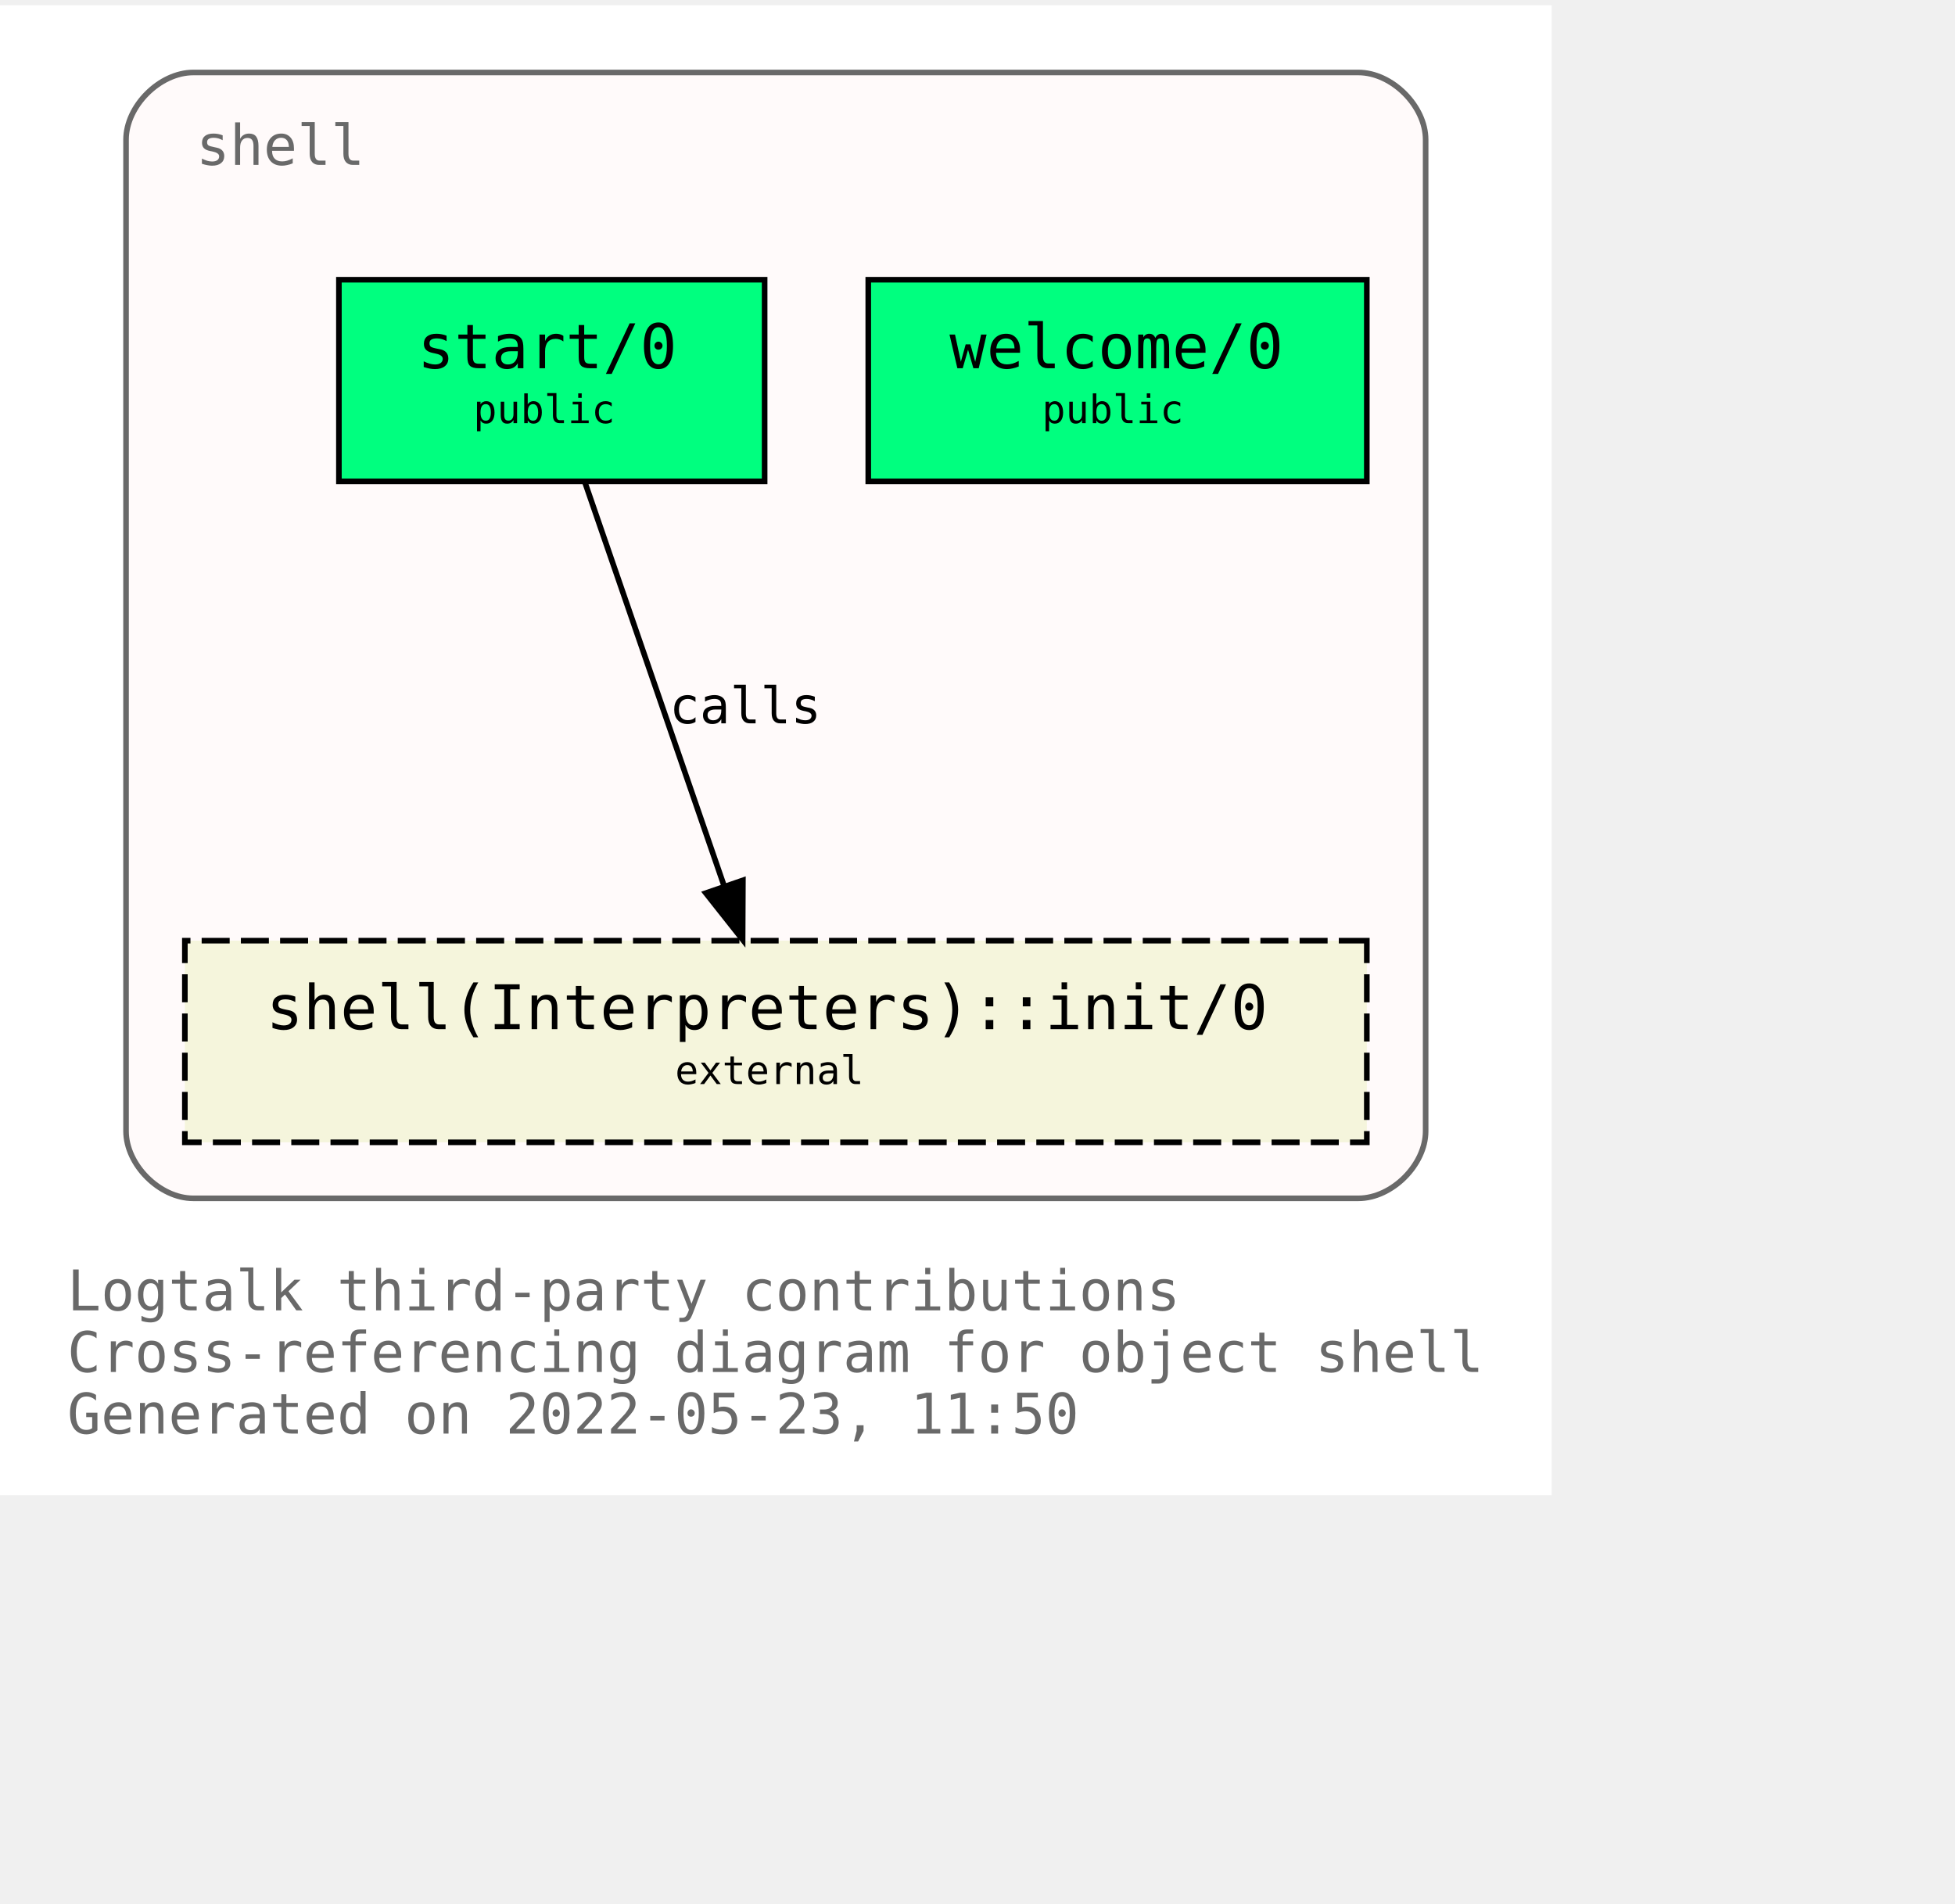
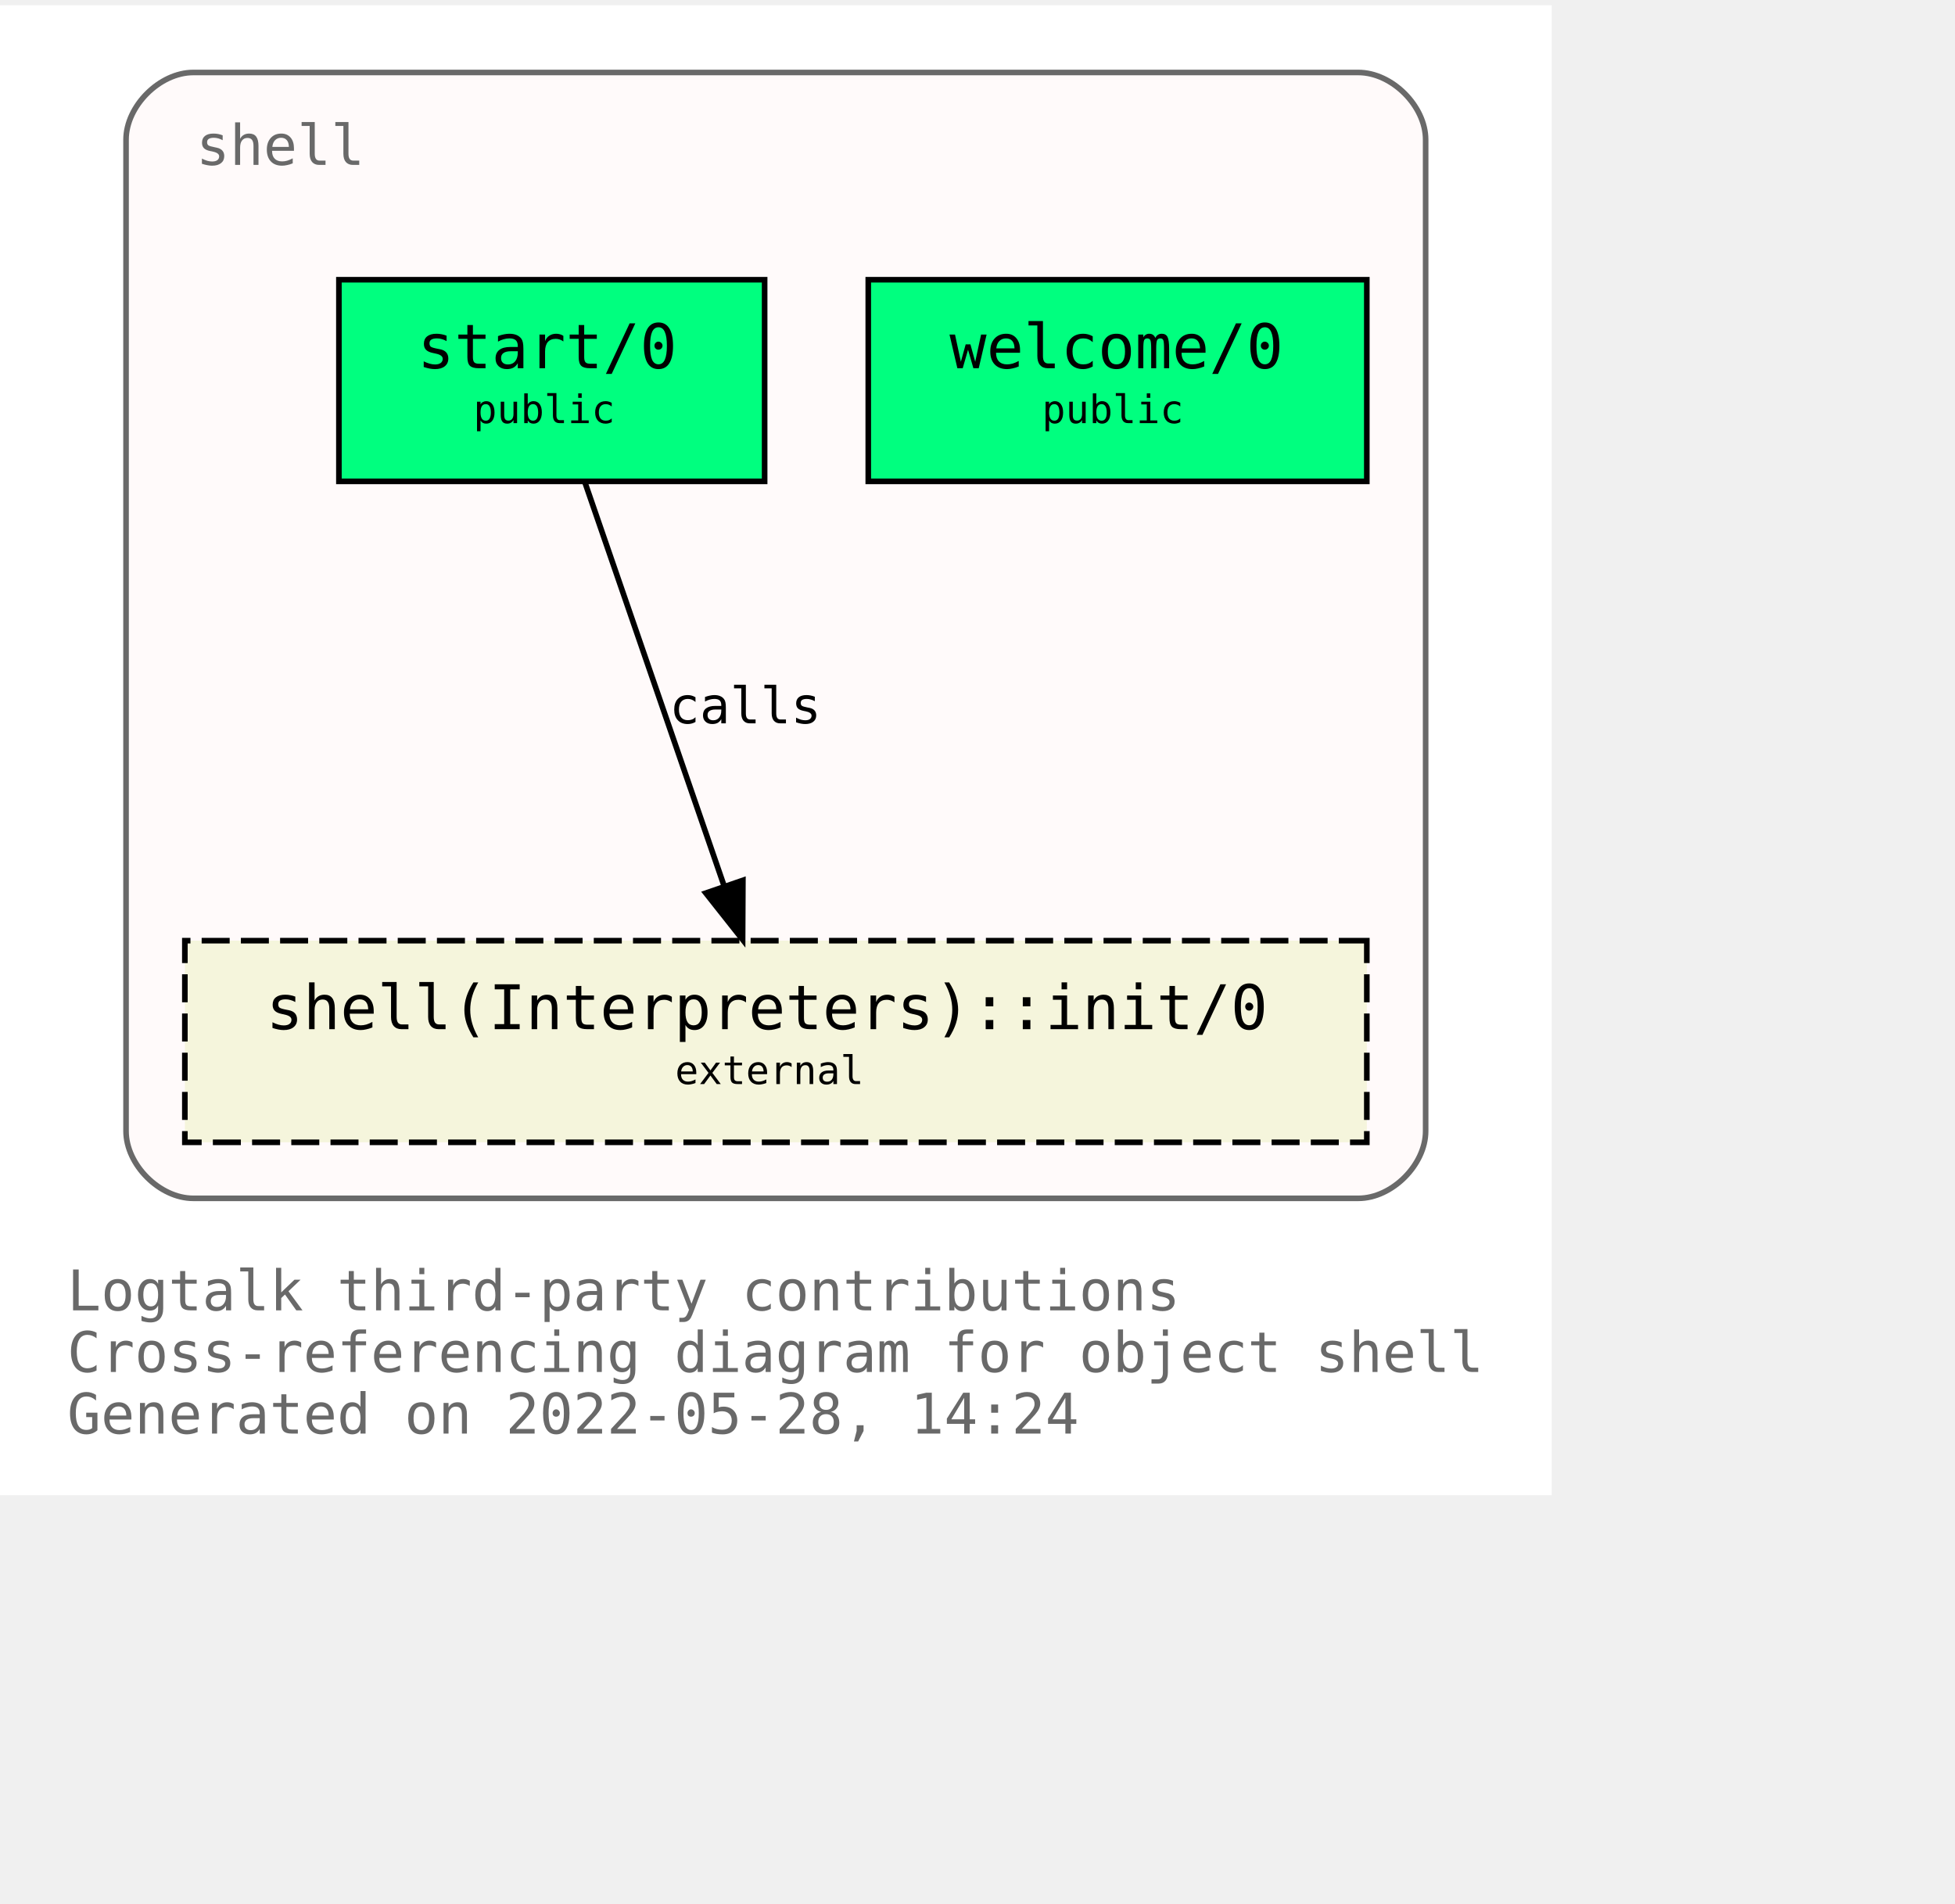
<svg xmlns="http://www.w3.org/2000/svg" xmlns:xlink="http://www.w3.org/1999/xlink" width="421pt" height="410pt" viewBox="72.00 72.00 349.00 338.00">
  <g id="graph0" class="graph" transform="scale(1 1) rotate(0) translate(76 334)">
    <polygon fill="white" stroke="transparent" points="-4,4 -4,-262 273,-262 273,4 -4,4" />
    <text text-anchor="start" x="8" y="-29" font-family="Monospace" font-size="10.00" fill="dimgray">Logtalk third-party contributions</text>
    <text text-anchor="start" x="8" y="-18" font-family="Monospace" font-size="10.00" fill="dimgray">Cross-referencing diagram for object shell</text>
-     <text text-anchor="start" x="8" y="-7" font-family="Monospace" font-size="10.00" fill="dimgray">Generated on 2022-05-23, 11:50</text>
+     <text text-anchor="start" x="8" y="-7" font-family="Monospace" font-size="10.00" fill="dimgray">Generated on 2022-05-28, 14:24</text>
    <g id="clust1" class="cluster">
      <g id="a_clust1">
        <a xlink:title="shell">
          <path fill="snow" stroke="dimgray" d="M30.5,-49C30.5,-49 238.5,-49 238.5,-49 244.5,-49 250.5,-55 250.5,-61 250.5,-61 250.5,-238 250.5,-238 250.5,-244 244.5,-250 238.5,-250 238.5,-250 30.5,-250 30.5,-250 24.5,-250 18.5,-244 18.5,-238 18.5,-238 18.5,-61 18.5,-61 18.5,-55 24.5,-49 30.5,-49" />
          <g id="a_clust1_0">
-             <a xlink:href="https://github.com/LogtalkDotOrg/logtalk3/tree/08d14c96693cfeb2e545f898380d0da7a4522272/contributions/verdi_neruda/shell.lgt" xlink:title="https://github.com/LogtalkDotOrg/logtalk3/tree/08d14c96693cfeb2e545f898380d0da7a4522272/contributions/verdi_neruda/shell.lgt">
+             <a xlink:href="https://github.com/LogtalkDotOrg/logtalk3/tree/ed8747b30fe2259d07457b7b3f5a73aa5fc2167b/contributions/verdi_neruda/shell.lgt" xlink:title="https://github.com/LogtalkDotOrg/logtalk3/tree/ed8747b30fe2259d07457b7b3f5a73aa5fc2167b/contributions/verdi_neruda/shell.lgt">
              <text text-anchor="start" x="31" y="-233.5" font-family="Monospace" font-size="10.00" fill="dimgray">shell</text>
            </a>
          </g>
        </a>
      </g>
    </g>
    <g id="node1" class="node">
      <g id="a_node1">
-         <a xlink:href="https://github.com/LogtalkDotOrg/logtalk3/tree/08d14c96693cfeb2e545f898380d0da7a4522272/contributions/verdi_neruda/shell.lgt#L341" xlink:title="https://github.com/LogtalkDotOrg/logtalk3/tree/08d14c96693cfeb2e545f898380d0da7a4522272/contributions/verdi_neruda/shell.lgt#L341">
+         <a xlink:href="https://github.com/LogtalkDotOrg/logtalk3/tree/ed8747b30fe2259d07457b7b3f5a73aa5fc2167b/contributions/verdi_neruda/shell.lgt#L341" xlink:title="https://github.com/LogtalkDotOrg/logtalk3/tree/ed8747b30fe2259d07457b7b3f5a73aa5fc2167b/contributions/verdi_neruda/shell.lgt#L341">
          <polygon fill="springgreen" stroke="black" points="240,-213 151,-213 151,-177 240,-177 240,-213" />
          <text text-anchor="start" x="159.5" y="-197.8" font-family="Monospace" font-size="9.00"> </text>
          <text text-anchor="start" x="165.5" y="-197.2" font-family="Monospace" font-size="11.00">welcome/0</text>
          <text text-anchor="start" x="226.5" y="-197.8" font-family="Monospace" font-size="9.00"> </text>
          <text text-anchor="start" x="159.5" y="-186.8" font-family="Monospace" font-size="9.00"> </text>
          <text text-anchor="start" x="182" y="-187.4" font-family="Monospace" font-size="7.00">public</text>
          <text text-anchor="start" x="226.5" y="-186.8" font-family="Monospace" font-size="9.00"> </text>
        </a>
      </g>
    </g>
    <g id="node2" class="node">
      <g id="a_node2">
-         <a xlink:href="https://github.com/LogtalkDotOrg/logtalk3/tree/08d14c96693cfeb2e545f898380d0da7a4522272/contributions/verdi_neruda/shell.lgt#L353" xlink:title="https://github.com/LogtalkDotOrg/logtalk3/tree/08d14c96693cfeb2e545f898380d0da7a4522272/contributions/verdi_neruda/shell.lgt#L353">
+         <a xlink:href="https://github.com/LogtalkDotOrg/logtalk3/tree/ed8747b30fe2259d07457b7b3f5a73aa5fc2167b/contributions/verdi_neruda/shell.lgt#L353" xlink:title="https://github.com/LogtalkDotOrg/logtalk3/tree/ed8747b30fe2259d07457b7b3f5a73aa5fc2167b/contributions/verdi_neruda/shell.lgt#L353">
          <polygon fill="springgreen" stroke="black" points="132.5,-213 56.5,-213 56.5,-177 132.5,-177 132.5,-213" />
          <text text-anchor="start" x="64.5" y="-197.8" font-family="Monospace" font-size="9.00"> </text>
          <text text-anchor="start" x="70.5" y="-197.2" font-family="Monospace" font-size="11.00">start/0</text>
          <text text-anchor="start" x="118.5" y="-197.8" font-family="Monospace" font-size="9.00"> </text>
          <text text-anchor="start" x="64.5" y="-186.8" font-family="Monospace" font-size="9.00"> </text>
          <text text-anchor="start" x="80.5" y="-187.4" font-family="Monospace" font-size="7.00">public</text>
          <text text-anchor="start" x="118.5" y="-186.8" font-family="Monospace" font-size="9.00"> </text>
        </a>
      </g>
    </g>
    <g id="node3" class="node">
      <g id="a_node3">
        <a xlink:href="https://logtalk.org/library/shell_1.html#init/0" xlink:title="https://logtalk.org/library/shell_1.html#init/0">
          <polygon fill="beige" stroke="black" stroke-dasharray="5,2" points="240,-95 29,-95 29,-59 240,-59 240,-95" />
          <text text-anchor="start" x="37.5" y="-79.8" font-family="Monospace" font-size="9.00"> </text>
          <text text-anchor="start" x="43.5" y="-79.2" font-family="Monospace" font-size="11.00">shell(Interpreters)::init/0</text>
          <text text-anchor="start" x="226.5" y="-79.8" font-family="Monospace" font-size="9.00"> </text>
          <text text-anchor="start" x="37.5" y="-68.8" font-family="Monospace" font-size="9.00"> </text>
          <text text-anchor="start" x="116.5" y="-69.4" font-family="Monospace" font-size="7.00">external</text>
          <text text-anchor="start" x="226.5" y="-68.8" font-family="Monospace" font-size="9.00"> </text>
        </a>
      </g>
    </g>
    <g id="edge1" class="edge">
      <g id="a_edge1">
-         <a xlink:href="https://github.com/LogtalkDotOrg/logtalk3/tree/08d14c96693cfeb2e545f898380d0da7a4522272/contributions/verdi_neruda/shell.lgt#L355" xlink:title="calls">
+         <a xlink:href="https://github.com/LogtalkDotOrg/logtalk3/tree/ed8747b30fe2259d07457b7b3f5a73aa5fc2167b/contributions/verdi_neruda/shell.lgt#L355" xlink:title="calls">
          <path fill="none" stroke="black" d="M100.4,-176.88C106.96,-157.86 117.63,-126.91 125.29,-104.7" />
          <polygon fill="black" stroke="black" points="128.62,-105.78 128.57,-95.19 122,-103.5 128.62,-105.78" />
        </a>
      </g>
      <g id="a_edge1-label">
-         <a xlink:href="https://github.com/LogtalkDotOrg/logtalk3/tree/08d14c96693cfeb2e545f898380d0da7a4522272/contributions/verdi_neruda/shell.lgt#L355" xlink:title="https://github.com/LogtalkDotOrg/logtalk3/tree/08d14c96693cfeb2e545f898380d0da7a4522272/contributions/verdi_neruda/shell.lgt#L355">
+         <a xlink:href="https://github.com/LogtalkDotOrg/logtalk3/tree/ed8747b30fe2259d07457b7b3f5a73aa5fc2167b/contributions/verdi_neruda/shell.lgt#L355" xlink:title="https://github.com/LogtalkDotOrg/logtalk3/tree/ed8747b30fe2259d07457b7b3f5a73aa5fc2167b/contributions/verdi_neruda/shell.lgt#L355">
          <text text-anchor="start" x="115.5" y="-133.8" font-family="Monospace" font-size="9.00">calls</text>
        </a>
      </g>
    </g>
  </g>
</svg>
